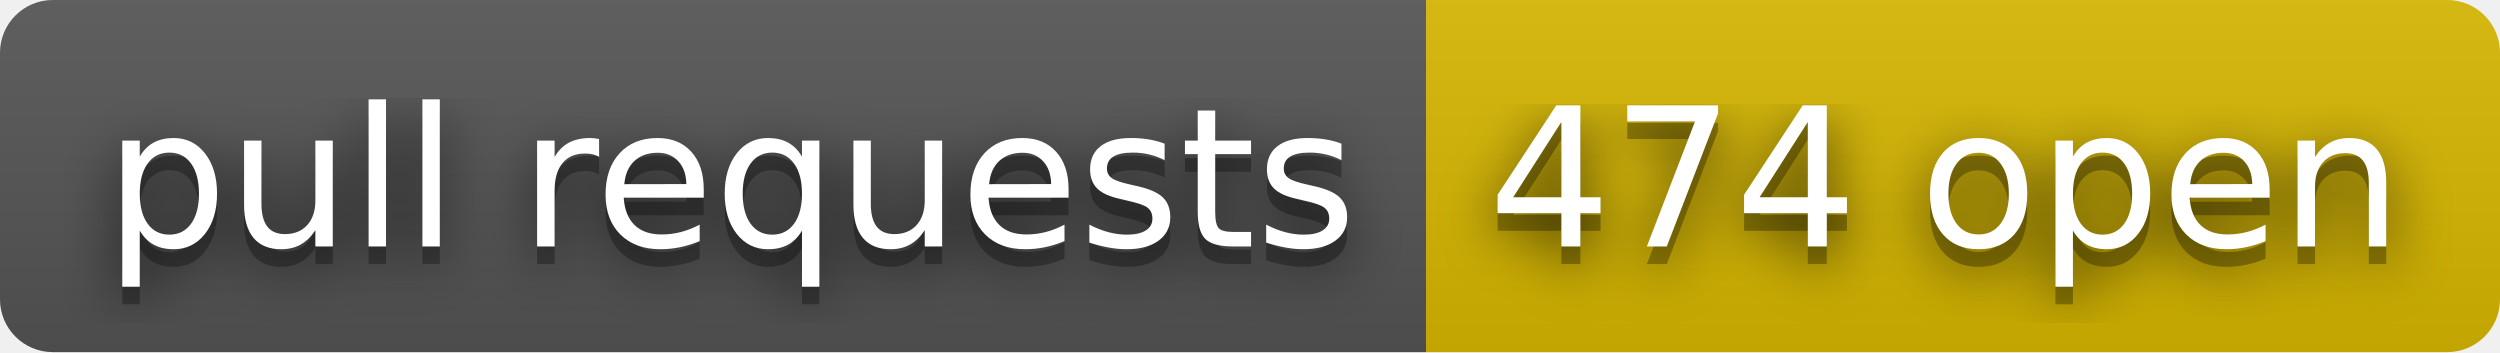
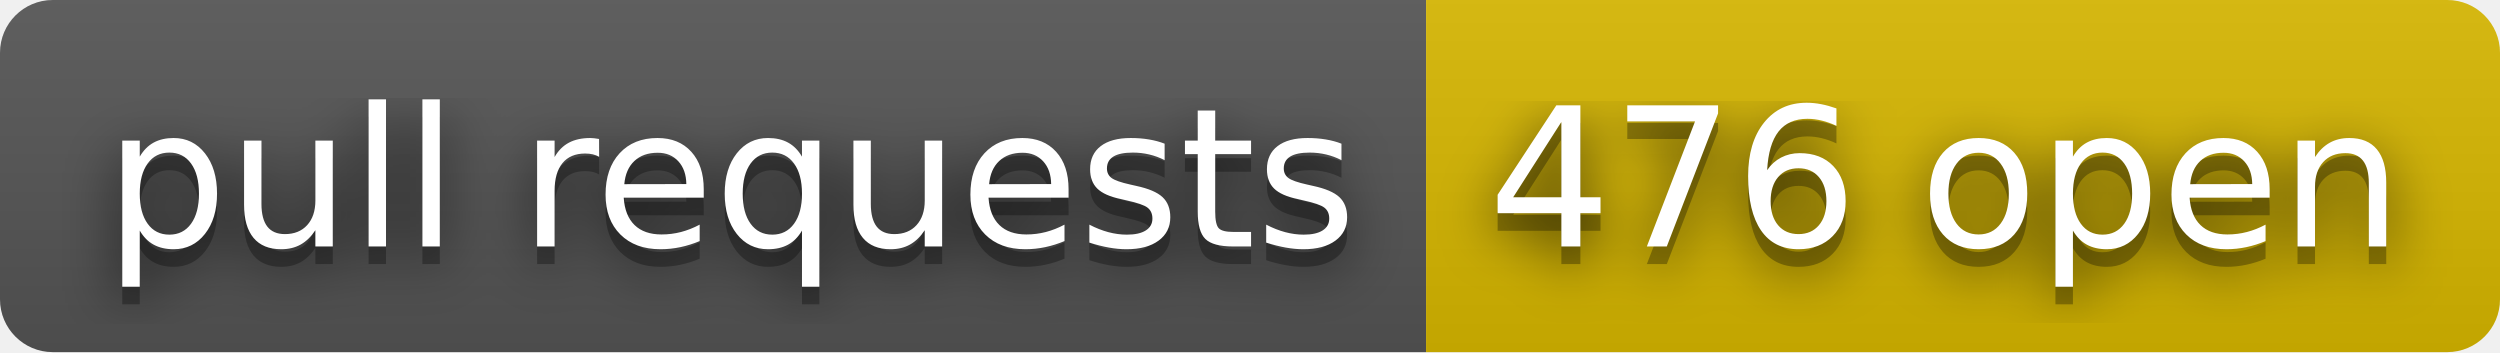
- <svg xmlns="http://www.w3.org/2000/svg" width="142" height="20" role="img" aria-label="pull requests: 474 open">
+ <svg xmlns="http://www.w3.org/2000/svg" width="142" height="20" role="img" aria-label="pull requests: 476 open">
  <filter id="blur">
    <feGaussianBlur stdDeviation="16" />
  </filter>
  <linearGradient id="s" x2="0" y2="100%">
    <stop offset="0" stop-color="#bbb" stop-opacity=".1" />
    <stop offset="1" stop-opacity=".1" />
  </linearGradient>
  <clipPath id="r">
    <rect width="142" height="20" rx="3" />
  </clipPath>
  <g clip-path="url(#r)">
    <rect width="81" height="20" fill="#555" />
    <rect x="81" width="61" height="20" fill="#d8b800" />
    <rect width="142" height="20" fill="url(#s)" />
  </g>
  <g fill="#fff" text-anchor="middle" font-family="Verdana,Geneva,DejaVu Sans,sans-serif" text-rendering="geometricPrecision" font-size="110">
    <g transform="scale(.1)">
      <g aria-hidden="true" fill="#010101">
        <text x="415" y="150" fill-opacity=".8" filter="url(#blur)" textLength="710">pull requests</text>
        <text x="415" y="150" fill-opacity=".3" textLength="710">pull requests</text>
      </g>
      <text x="415" y="140" textLength="710">pull requests</text>
    </g>
    <g transform="scale(.1)">
      <g aria-hidden="true" fill="#010101">
-         <text x="1105" y="150" fill-opacity=".8" filter="url(#blur)" textLength="510">474 open</text>
-         <text x="1105" y="150" fill-opacity=".3" textLength="510">474 open</text>
+         <text x="1105" y="150" fill-opacity=".8" filter="url(#blur)" textLength="510">476 open</text>
+         <text x="1105" y="150" fill-opacity=".3" textLength="510">476 open</text>
      </g>
-       <text x="1105" y="140" textLength="510">474 open</text>
+       <text x="1105" y="140" textLength="510">476 open</text>
    </g>
  </g>
</svg>
